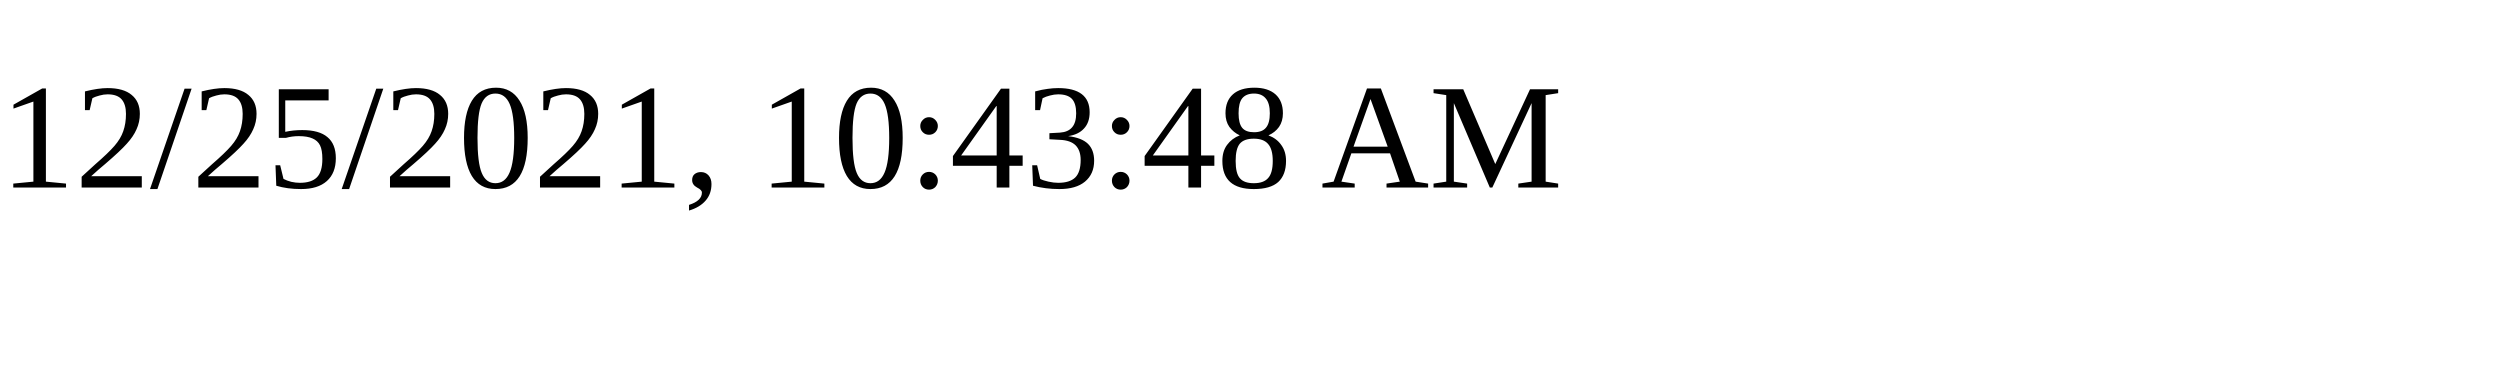
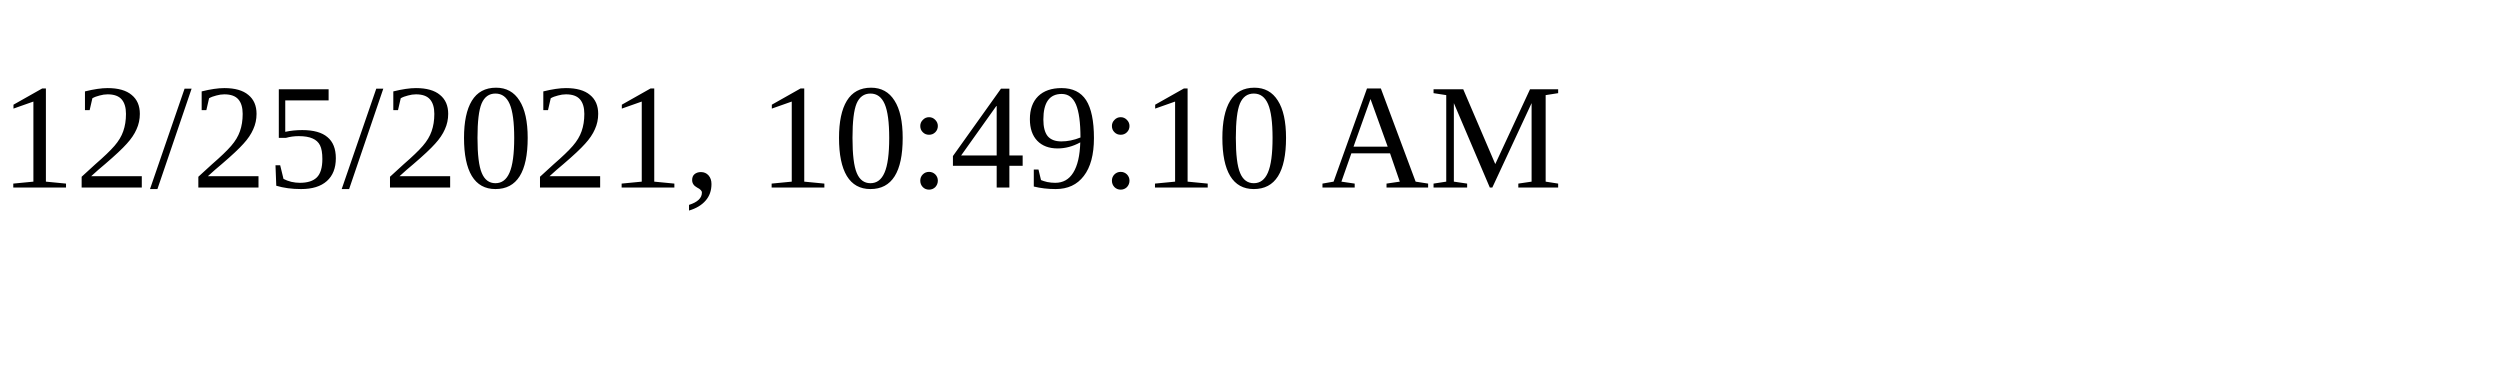
<svg xmlns="http://www.w3.org/2000/svg" height="30" width="200">
-   <text x="0" y="15">12/25/2021, 10:43:48 AM</text>
+   <text x="0" y="15">12/25/2021, 10:49:10 AM</text>
</svg>
